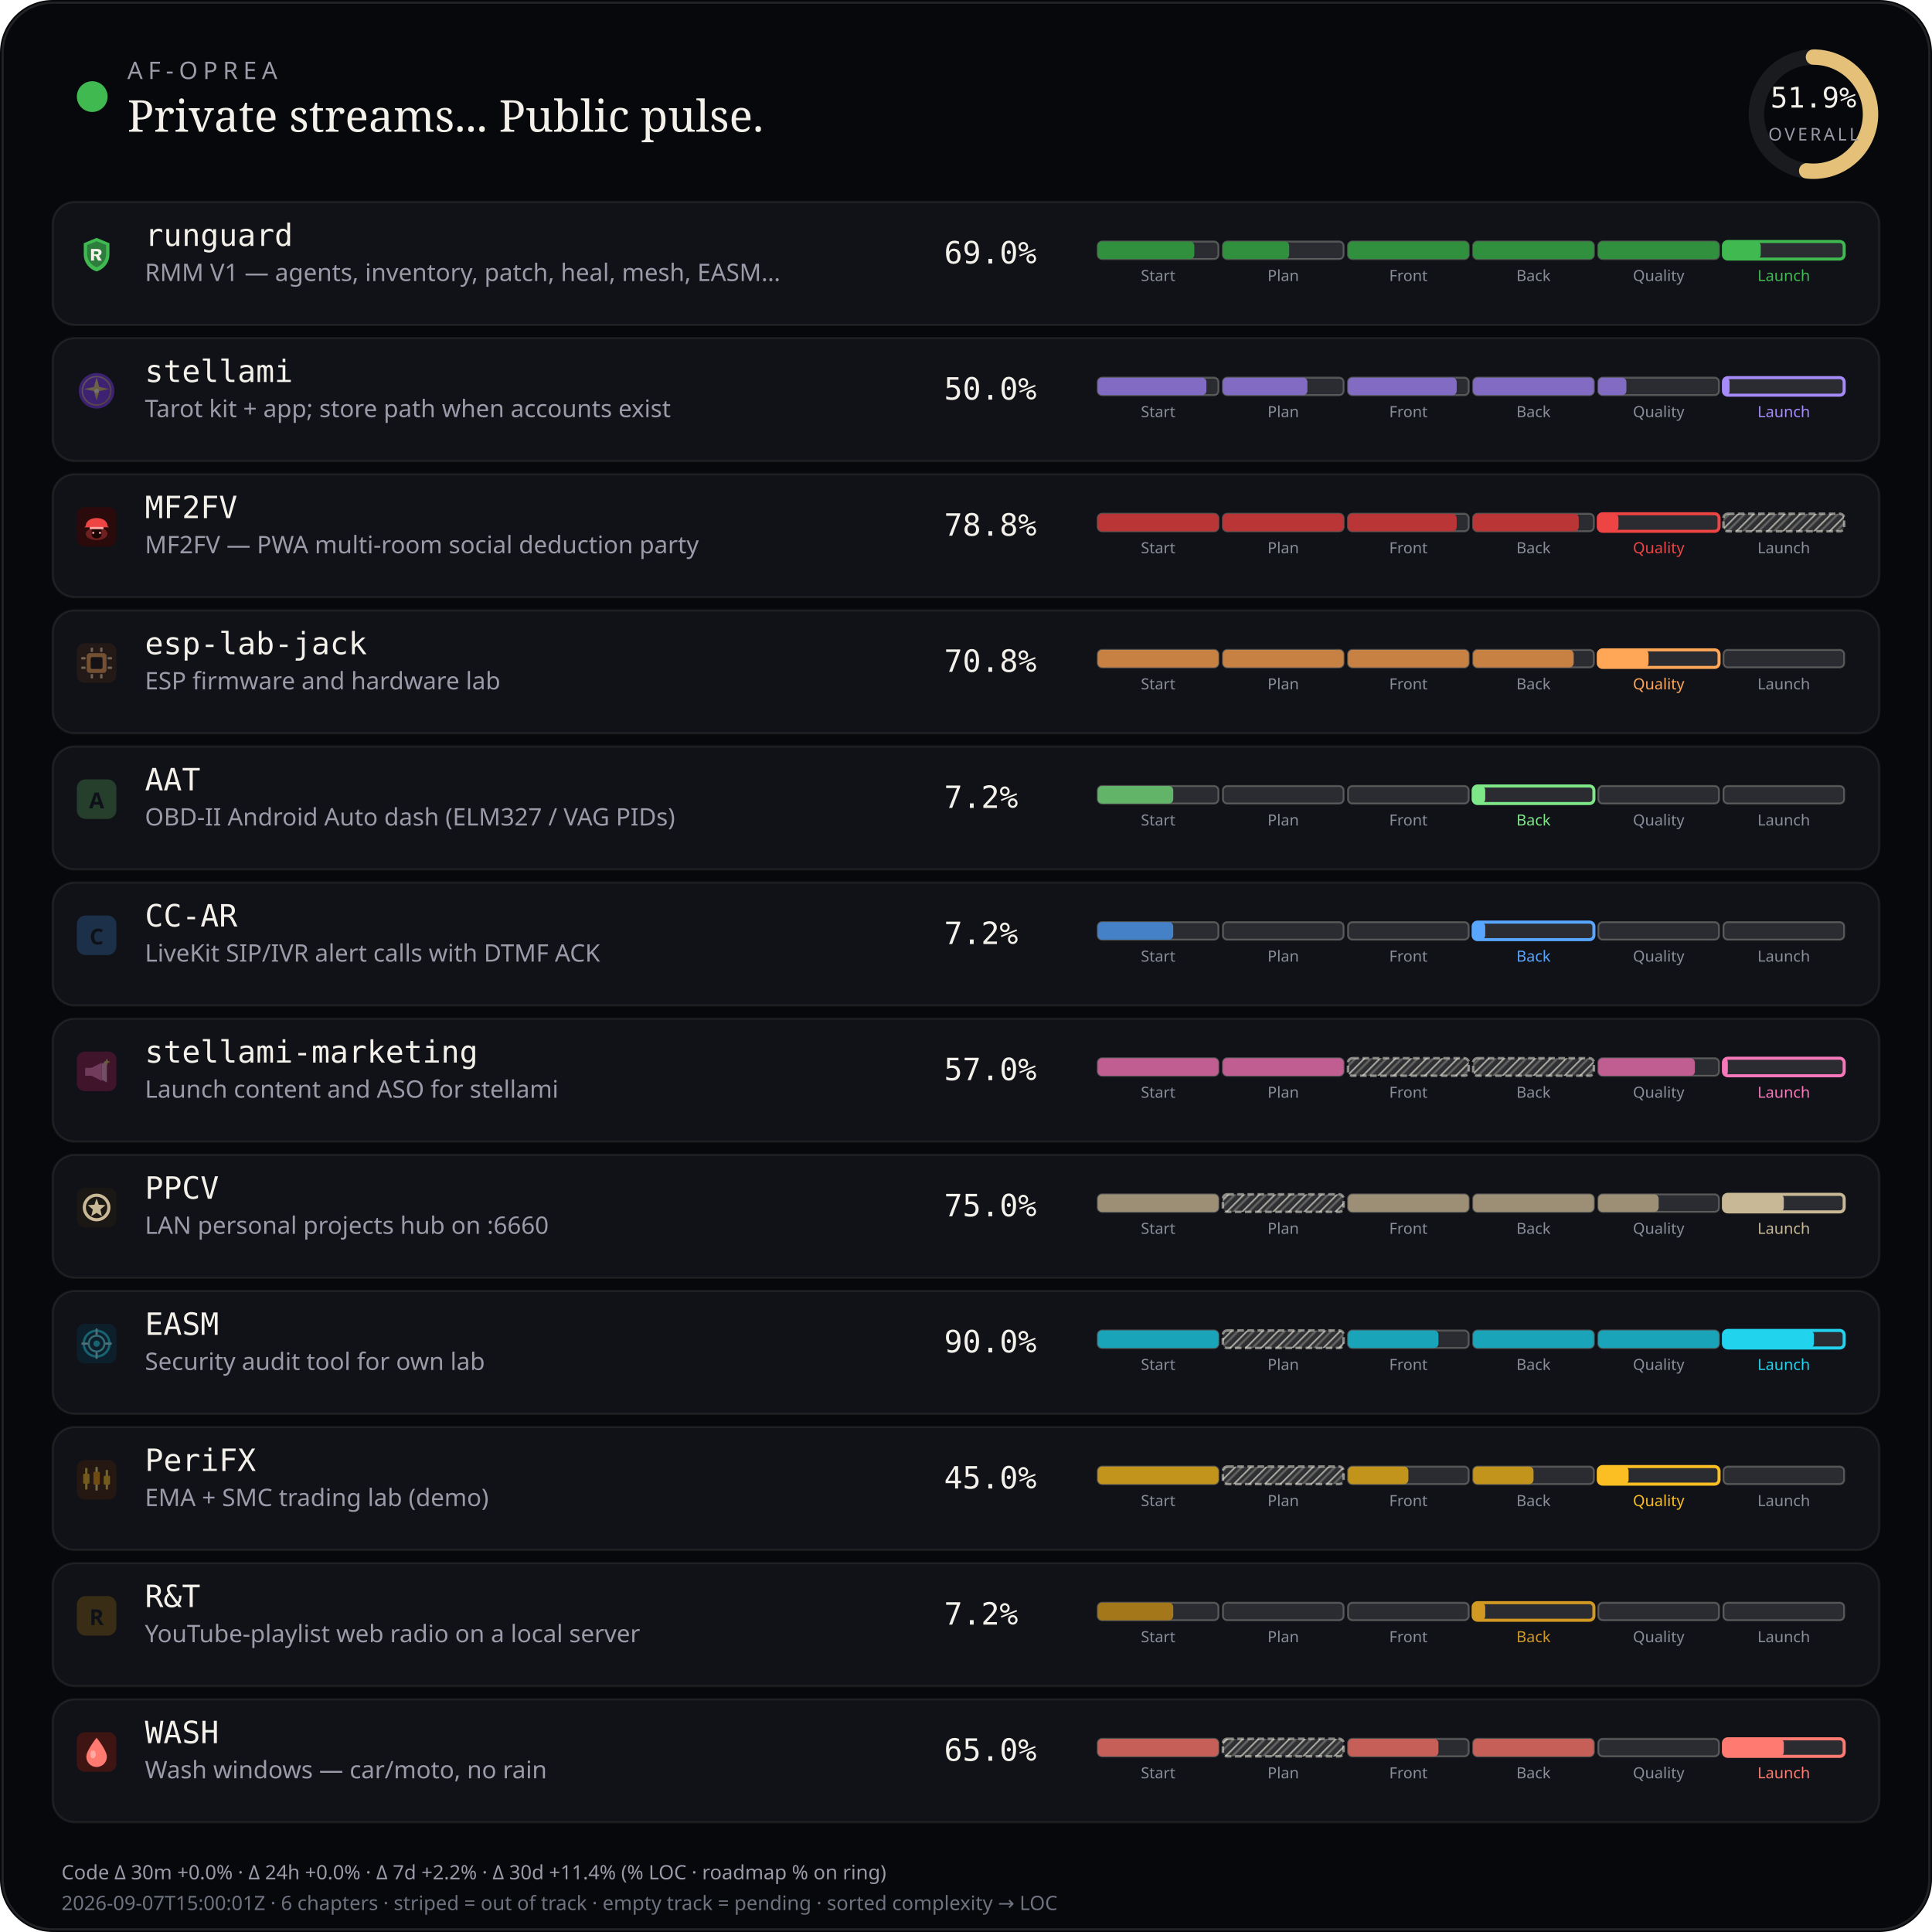
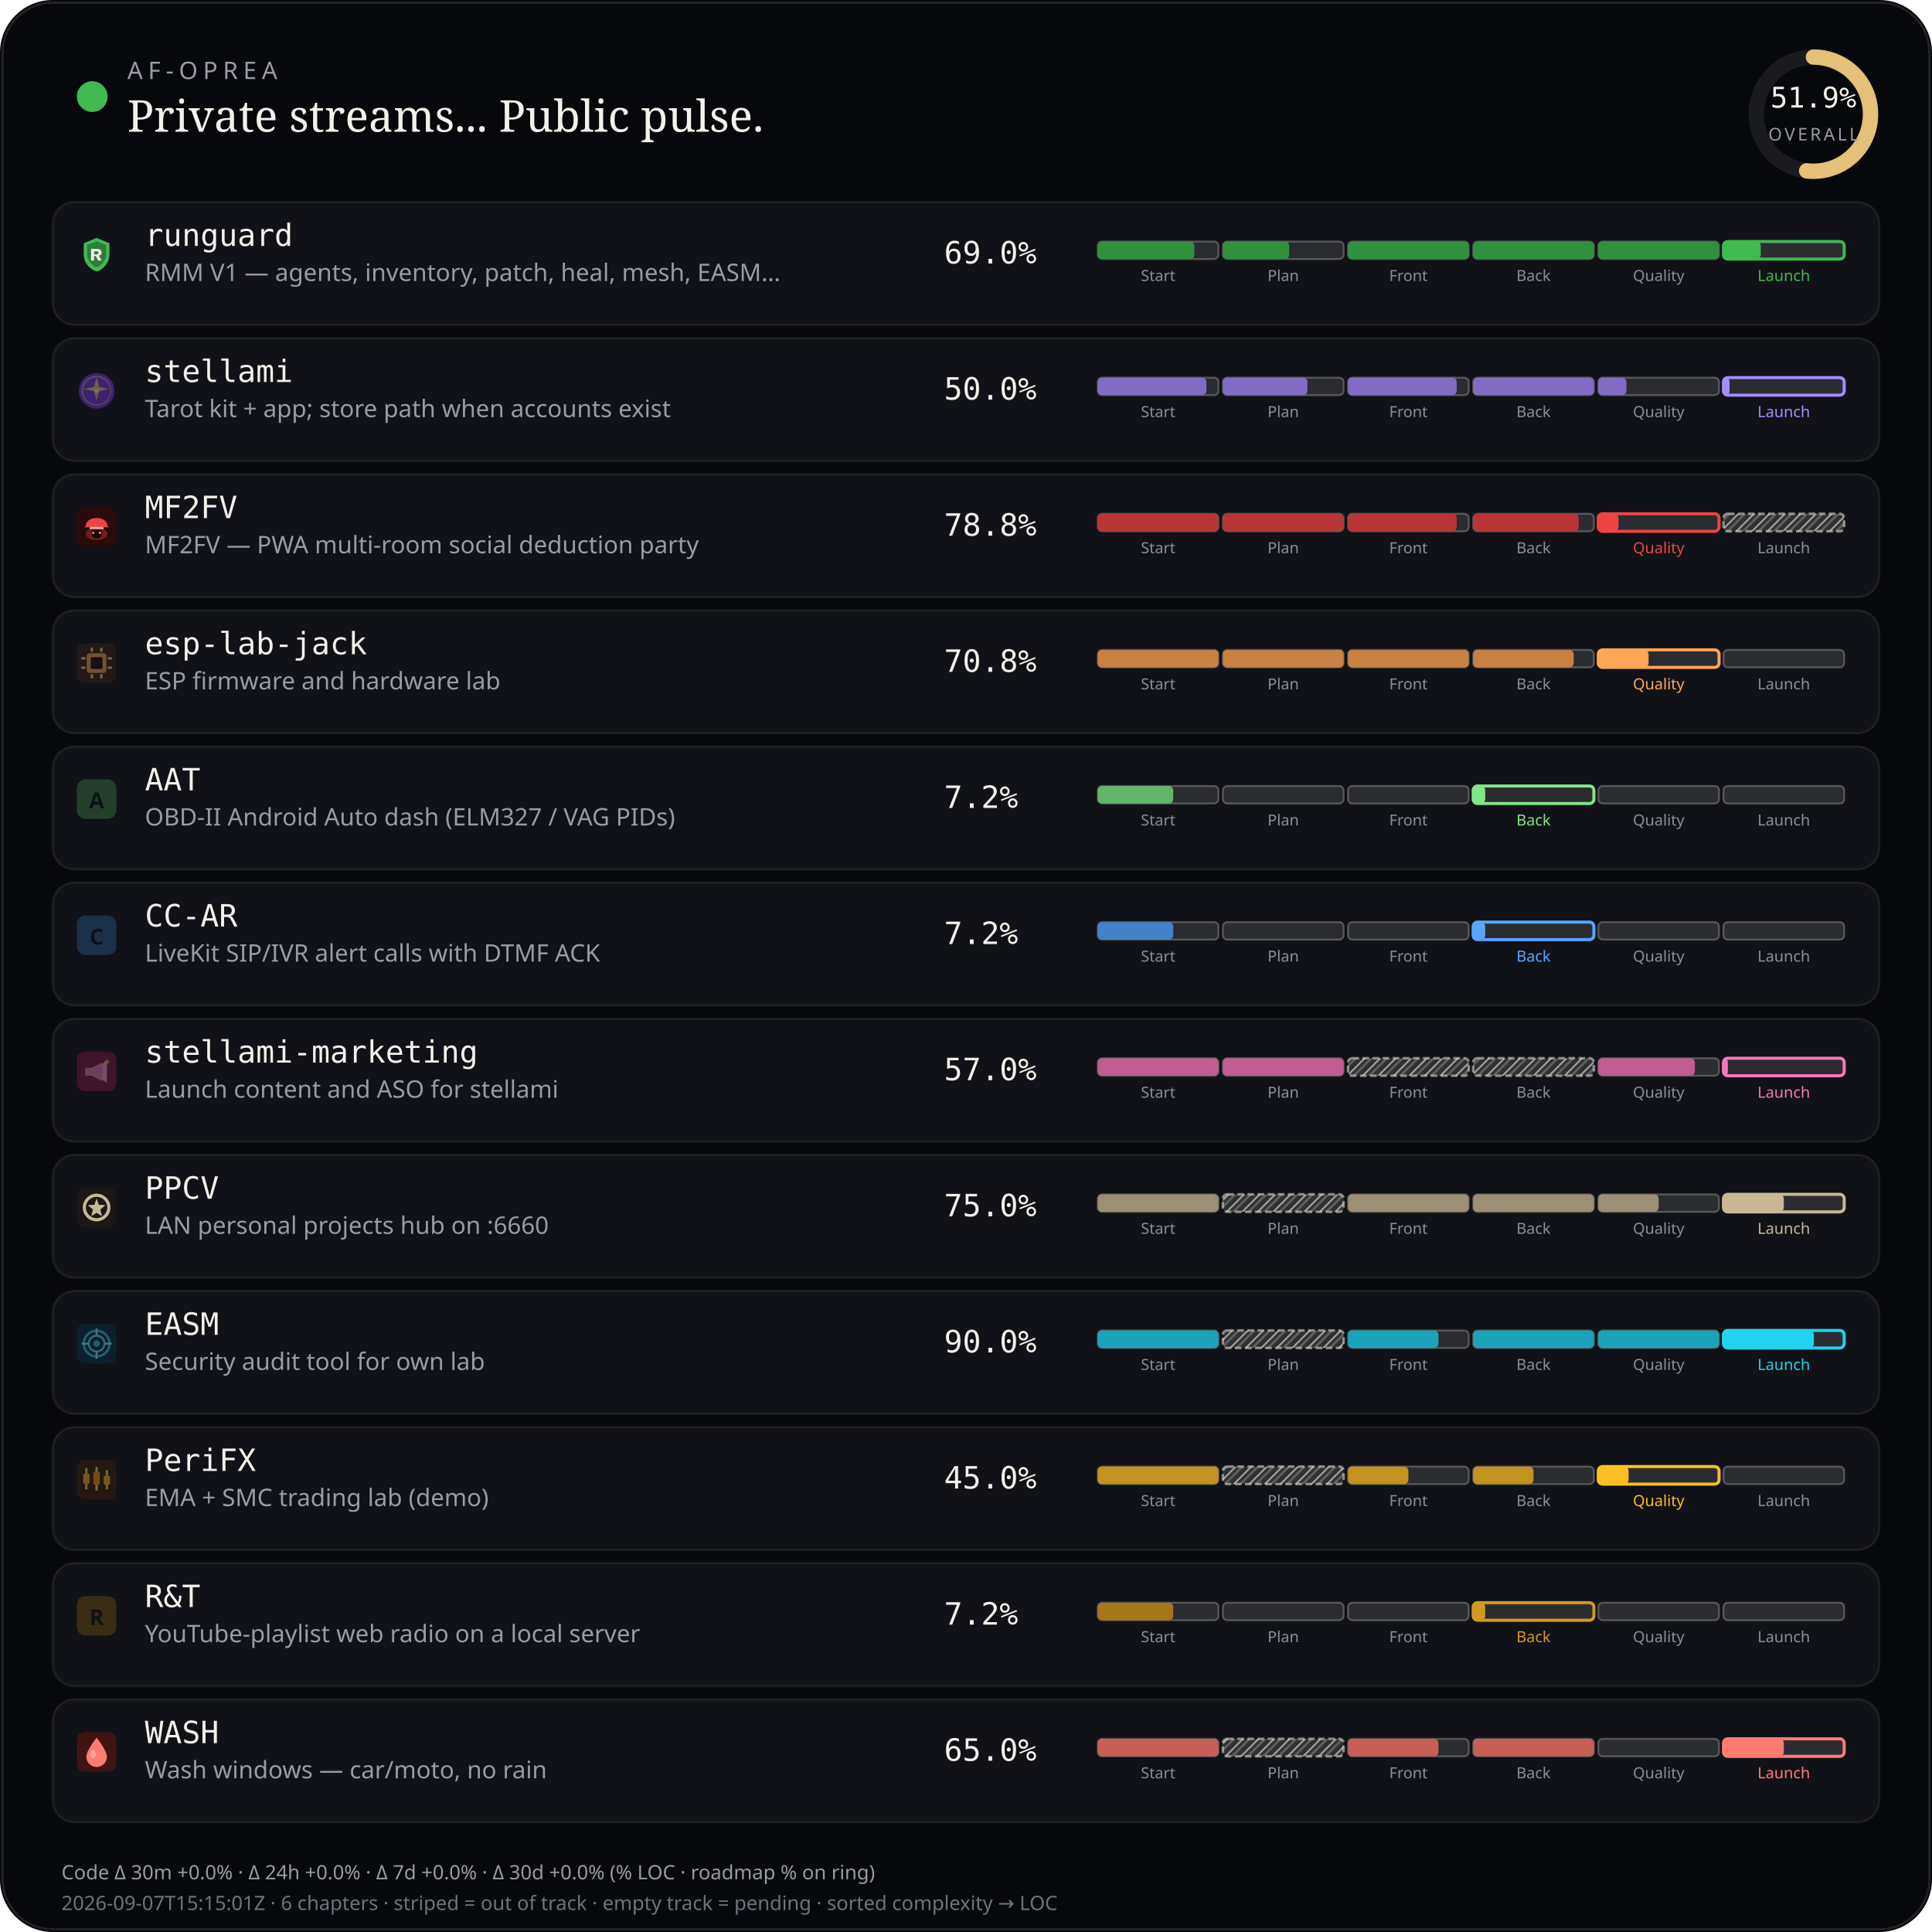
<svg xmlns="http://www.w3.org/2000/svg" viewBox="0 0 880 880" width="880" height="880" role="img" aria-label="AF-Oprea public work pulse">
  <defs>
    <pattern id="chSkip" width="5" height="5" patternUnits="userSpaceOnUse" patternTransform="rotate(45)">
      <line x1="0" y1="0" x2="0" y2="5" stroke="rgba(232,228,214,0.62)" stroke-width="1.6" />
      <line x1="2.5" y1="0" x2="2.5" y2="5" stroke="rgba(232,228,214,0.28)" stroke-width="1" />
    </pattern>
  </defs>
  <rect width="880" height="880" rx="24" fill="#07080b" />
  <rect x="1.2" y="1.2" width="877.6" height="877.6" rx="22.8" fill="none" stroke="rgba(232,228,214,0.12)" />
  <circle cx="42" cy="44" r="7" fill="#3fb950" />
  <text x="58" y="36" fill="#9a9aa8" font-size="11" font-family="ui-sans-serif, system-ui, sans-serif" letter-spacing="2.4">AF-OPREA</text>
  <text x="58" y="60" fill="#f4f1ea" font-size="20" font-family="ui-serif, Georgia, serif">Private streams... Public pulse.</text>
  <g transform="translate(790,16)">
    <circle cx="36" cy="36" r="26" fill="none" stroke="rgba(255,255,255,0.08)" stroke-width="7" />
    <circle cx="36" cy="36" r="26" fill="none" stroke="#e4c078" stroke-width="7" stroke-linecap="round" stroke-dasharray="163.36" stroke-dashoffset="78.58" transform="rotate(-90 36 36)" />
    <text x="36" y="33" text-anchor="middle" fill="#f4f1ea" font-size="13" font-family="ui-monospace, monospace">51.9%</text>
    <text x="36" y="48" text-anchor="middle" fill="#9a9aa8" font-size="8" font-family="ui-sans-serif, system-ui, sans-serif" letter-spacing="1.2">OVERALL</text>
  </g>
  <rect x="24" y="92" width="832" height="56" rx="10" fill="#101218" stroke="rgba(232,228,214,0.08)" />
  <g id="stream_logo_runguard" class="stream_logo" data-stream="runguard" transform="translate(35.0,107.0) scale(0.9)" opacity="1.0">
    <path fill="#3fb950" d="M10 1.5 L16.5 4.2 V9.8 C16.5 14.1 13.6 17.4 10 18.5 C6.4 17.4 3.5 14.1 3.5 9.8 V4.2 Z" />
    <path fill="#0d1117" fill-opacity=".35" d="M10 3.2 L14.8 5.1 V9.7 C14.8 12.9 12.6 15.4 10 16.4 C7.4 15.4 5.2 12.9 5.2 9.7 V5.1 Z" />
    <path fill="#f4f1ea" d="M7.2 7.1h3.1c1.35 0 2.2.7 2.2 1.75 0 .85-.5 1.45-1.35 1.65L12.6 13h-1.85l-1.2-2.35H8.7V13H7.2V7.1zm1.5 1.2v1.55h1.35c.55 0 .9-.28.9-.75s-.35-.8-.9-.8H8.7z" />
  </g>
  <use class="stream_logo" data-stream="runguard" href="#stream_logo_runguard" x="35.0" y="107.0" width="18" height="18" opacity="0" />
  <text x="66" y="112" fill="#f4f1ea" font-size="14" font-family="ui-monospace, SFMono-Regular, monospace">runguard</text>
  <text x="66" y="128" fill="#9a9aa8" font-size="11" font-family="ui-sans-serif, system-ui, sans-serif">RMM V1 — agents, inventory, patch, heal, mesh, EASM…</text>
  <text x="430" y="120" fill="#f4f1ea" font-size="14" font-family="ui-monospace, SFMono-Regular, monospace">69.0%</text>
  <rect x="500.0" y="110.0" width="55.0" height="8.0" rx="2" fill="rgba(255,255,255,0.11)" stroke="rgba(232,228,214,0.28)" stroke-width="0.85" />
  <rect x="500.0" y="110.0" width="44.0" height="8.0" rx="2" fill="#31903e" />
  <text x="527.5" y="128.0" text-anchor="middle" fill="#8a8e9a" font-size="7" font-family="ui-sans-serif, system-ui, sans-serif">Start</text>
  <rect x="557.0" y="110.0" width="55.0" height="8.0" rx="2" fill="rgba(255,255,255,0.11)" stroke="rgba(232,228,214,0.28)" stroke-width="0.85" />
  <rect x="557.0" y="110.0" width="30.2" height="8.0" rx="2" fill="#31903e" />
  <text x="584.5" y="128.0" text-anchor="middle" fill="#8a8e9a" font-size="7" font-family="ui-sans-serif, system-ui, sans-serif">Plan</text>
  <rect x="614.0" y="110.0" width="55.0" height="8.0" rx="2" fill="rgba(255,255,255,0.11)" stroke="rgba(232,228,214,0.28)" stroke-width="0.85" />
  <rect x="614.0" y="110.0" width="55.0" height="8.0" rx="2" fill="#31903e" />
  <text x="641.5" y="128.0" text-anchor="middle" fill="#8a8e9a" font-size="7" font-family="ui-sans-serif, system-ui, sans-serif">Front</text>
  <rect x="671.0" y="110.0" width="55.0" height="8.0" rx="2" fill="rgba(255,255,255,0.11)" stroke="rgba(232,228,214,0.28)" stroke-width="0.85" />
  <rect x="671.0" y="110.0" width="55.0" height="8.0" rx="2" fill="#31903e" />
  <text x="698.5" y="128.0" text-anchor="middle" fill="#8a8e9a" font-size="7" font-family="ui-sans-serif, system-ui, sans-serif">Back</text>
  <rect x="728.0" y="110.0" width="55.0" height="8.0" rx="2" fill="rgba(255,255,255,0.11)" stroke="rgba(232,228,214,0.28)" stroke-width="0.85" />
  <rect x="728.0" y="110.0" width="55.0" height="8.0" rx="2" fill="#31903e" />
  <text x="755.5" y="128.0" text-anchor="middle" fill="#8a8e9a" font-size="7" font-family="ui-sans-serif, system-ui, sans-serif">Quality</text>
  <rect x="785.0" y="110.0" width="55.0" height="8.0" rx="2" fill="rgba(255,255,255,0.11)" stroke="#3fb950" stroke-width="1.4" />
  <rect x="785.0" y="110.0" width="17.0" height="8.0" rx="2" fill="#3fb950" />
  <text x="812.5" y="128.0" text-anchor="middle" fill="#3fb950" font-size="7" font-family="ui-sans-serif, system-ui, sans-serif">Launch</text>
  <rect x="24" y="154" width="832" height="56" rx="10" fill="#101218" stroke="rgba(232,228,214,0.08)" />
  <g id="stream_logo_stellami" class="stream_logo" data-stream="stellami" transform="translate(35.0,169.0) scale(0.9)" opacity="0.42">
    <defs>
      <linearGradient id="stream_logo_stellami-stellami-gold" x1="0%" y1="0%" x2="100%" y2="100%">
        <stop offset="0%" stop-color="#f5e6a8" />
        <stop offset="55%" stop-color="#e8c57a" />
        <stop offset="100%" stop-color="#c9a227" />
      </linearGradient>
    </defs>
    <circle cx="10" cy="10" r="9" fill="#7c3aed" />
    <circle cx="10" cy="10" r="7.2" fill="none" stroke="url(#stream_logo_stellami-stellami-gold)" stroke-width="0.7" opacity=".7" />
    <path fill="url(#stream_logo_stellami-stellami-gold)" d="M10 3.2 L11.35 8.05 L16.4 9.1 L11.35 10.15 L10 15 L8.65 10.15 L3.6 9.1 L8.65 8.05 Z" />
    <circle cx="10" cy="10" r="1.15" fill="#fff8e8" />
  </g>
  <use class="stream_logo" data-stream="stellami" href="#stream_logo_stellami" x="35.0" y="169.0" width="18" height="18" opacity="0" />
  <text x="66" y="174" fill="#f4f1ea" font-size="14" font-family="ui-monospace, SFMono-Regular, monospace">stellami</text>
  <text x="66" y="190" fill="#9a9aa8" font-size="11" font-family="ui-sans-serif, system-ui, sans-serif">Tarot kit + app; store path when accounts exist</text>
  <text x="430" y="182" fill="#f4f1ea" font-size="14" font-family="ui-monospace, SFMono-Regular, monospace">50.0%</text>
  <rect x="500.0" y="172.0" width="55.0" height="8.0" rx="2" fill="rgba(255,255,255,0.11)" stroke="rgba(232,228,214,0.28)" stroke-width="0.85" />
  <rect x="500.0" y="172.0" width="49.5" height="8.0" rx="2" fill="#826cc3" />
  <text x="527.5" y="190.0" text-anchor="middle" fill="#8a8e9a" font-size="7" font-family="ui-sans-serif, system-ui, sans-serif">Start</text>
  <rect x="557.0" y="172.0" width="55.0" height="8.0" rx="2" fill="rgba(255,255,255,0.11)" stroke="rgba(232,228,214,0.28)" stroke-width="0.85" />
  <rect x="557.0" y="172.0" width="38.5" height="8.0" rx="2" fill="#826cc3" />
  <text x="584.5" y="190.0" text-anchor="middle" fill="#8a8e9a" font-size="7" font-family="ui-sans-serif, system-ui, sans-serif">Plan</text>
  <rect x="614.0" y="172.0" width="55.0" height="8.0" rx="2" fill="rgba(255,255,255,0.11)" stroke="rgba(232,228,214,0.28)" stroke-width="0.85" />
  <rect x="614.0" y="172.0" width="49.5" height="8.0" rx="2" fill="#826cc3" />
  <text x="641.5" y="190.0" text-anchor="middle" fill="#8a8e9a" font-size="7" font-family="ui-sans-serif, system-ui, sans-serif">Front</text>
  <rect x="671.0" y="172.0" width="55.0" height="8.0" rx="2" fill="rgba(255,255,255,0.11)" stroke="rgba(232,228,214,0.28)" stroke-width="0.85" />
  <rect x="671.0" y="172.0" width="55.0" height="8.0" rx="2" fill="#826cc3" />
  <text x="698.5" y="190.0" text-anchor="middle" fill="#8a8e9a" font-size="7" font-family="ui-sans-serif, system-ui, sans-serif">Back</text>
  <rect x="728.0" y="172.0" width="55.0" height="8.0" rx="2" fill="rgba(255,255,255,0.11)" stroke="rgba(232,228,214,0.28)" stroke-width="0.85" />
  <rect x="728.0" y="172.0" width="12.8" height="8.0" rx="2" fill="#826cc3" />
  <text x="755.5" y="190.0" text-anchor="middle" fill="#8a8e9a" font-size="7" font-family="ui-sans-serif, system-ui, sans-serif">Quality</text>
  <rect x="785.0" y="172.0" width="55.0" height="8.0" rx="2" fill="rgba(255,255,255,0.11)" stroke="#a78bfa" stroke-width="1.4" />
  <rect x="785.0" y="172.0" width="2.8" height="8.0" rx="2" fill="#a78bfa" />
  <text x="812.5" y="190.0" text-anchor="middle" fill="#a78bfa" font-size="7" font-family="ui-sans-serif, system-ui, sans-serif">Launch</text>
  <rect x="24" y="216" width="832" height="56" rx="10" fill="#101218" stroke="rgba(232,228,214,0.08)" />
  <g id="stream_logo_mf2fv" class="stream_logo" data-stream="mf2fv" transform="translate(35.0,231.0) scale(0.9)" opacity="1.0">
    <rect width="20" height="20" rx="4" fill="#2a0a0a" />
    <ellipse cx="10" cy="13.5" rx="5.5" ry="3.2" fill="#ef4444" opacity=".35" />
    <path fill="#ef4444" d="M4.5 9.5 C4.5 7.2 6.8 5.5 10 5.5 S15.5 7.2 15.5 9.5 L16.2 10.2 H3.8 Z" />
    <rect x="6.5" y="10" width="7" height="1.2" rx="0.4" fill="#fca5a5" />
    <path fill="#1a0505" d="M7.5 11.2 h5 v2.8 c0 1-1.1 1.8-2.5 1.8 s-2.5-.8-2.5-1.8 v-2.8z" />
    <circle cx="8.3" cy="13" r="0.55" fill="#fca5a5" />
    <circle cx="11.7" cy="13" r="0.55" fill="#fca5a5" />
  </g>
  <use class="stream_logo" data-stream="mf2fv" href="#stream_logo_mf2fv" x="35.0" y="231.0" width="18" height="18" opacity="0" />
  <text x="66" y="236" fill="#f4f1ea" font-size="14" font-family="ui-monospace, SFMono-Regular, monospace">MF2FV</text>
  <text x="66" y="252" fill="#9a9aa8" font-size="11" font-family="ui-sans-serif, system-ui, sans-serif">MF2FV — PWA multi-room social deduction party</text>
  <text x="430" y="244" fill="#f4f1ea" font-size="14" font-family="ui-monospace, SFMono-Regular, monospace">78.8%</text>
  <rect x="500.0" y="234.0" width="55.0" height="8.0" rx="2" fill="rgba(255,255,255,0.11)" stroke="rgba(232,228,214,0.28)" stroke-width="0.85" />
  <rect x="500.0" y="234.0" width="55.0" height="8.0" rx="2" fill="#ba3535" />
  <text x="527.5" y="252.0" text-anchor="middle" fill="#8a8e9a" font-size="7" font-family="ui-sans-serif, system-ui, sans-serif">Start</text>
  <rect x="557.0" y="234.0" width="55.0" height="8.0" rx="2" fill="rgba(255,255,255,0.11)" stroke="rgba(232,228,214,0.28)" stroke-width="0.85" />
  <rect x="557.0" y="234.0" width="55.0" height="8.0" rx="2" fill="#ba3535" />
  <text x="584.5" y="252.0" text-anchor="middle" fill="#8a8e9a" font-size="7" font-family="ui-sans-serif, system-ui, sans-serif">Plan</text>
  <rect x="614.0" y="234.0" width="55.0" height="8.0" rx="2" fill="rgba(255,255,255,0.11)" stroke="rgba(232,228,214,0.28)" stroke-width="0.85" />
  <rect x="614.0" y="234.0" width="49.5" height="8.0" rx="2" fill="#ba3535" />
  <text x="641.5" y="252.0" text-anchor="middle" fill="#8a8e9a" font-size="7" font-family="ui-sans-serif, system-ui, sans-serif">Front</text>
  <rect x="671.0" y="234.0" width="55.0" height="8.0" rx="2" fill="rgba(255,255,255,0.11)" stroke="rgba(232,228,214,0.28)" stroke-width="0.85" />
  <rect x="671.0" y="234.0" width="48.1" height="8.0" rx="2" fill="#ba3535" />
  <text x="698.5" y="252.0" text-anchor="middle" fill="#8a8e9a" font-size="7" font-family="ui-sans-serif, system-ui, sans-serif">Back</text>
  <rect x="728.0" y="234.0" width="55.0" height="8.0" rx="2" fill="rgba(255,255,255,0.11)" stroke="#ef4444" stroke-width="1.4" />
  <rect x="728.0" y="234.0" width="9.2" height="8.0" rx="2" fill="#ef4444" />
  <text x="755.5" y="252.0" text-anchor="middle" fill="#ef4444" font-size="7" font-family="ui-sans-serif, system-ui, sans-serif">Quality</text>
  <rect x="785.0" y="234.0" width="55.0" height="8.0" rx="2" fill="rgba(232,228,214,0.14)" />
  <rect x="785.0" y="234.0" width="55.0" height="8.0" rx="2" fill="url(#chSkip)" />
  <rect x="785.0" y="234.0" width="55.0" height="8.0" rx="2" fill="none" stroke="rgba(232,228,214,0.55)" stroke-width="1.15" stroke-dasharray="3 1.6" />
  <text x="812.5" y="252.0" text-anchor="middle" fill="#8a8e9a" font-size="7" font-family="ui-sans-serif, system-ui, sans-serif">Launch</text>
  <rect x="24" y="278" width="832" height="56" rx="10" fill="#101218" stroke="rgba(232,228,214,0.08)" />
  <g id="stream_logo_esp-lab-jack" class="stream_logo" data-stream="esp-lab-jack" transform="translate(35.0,293.0) scale(0.9)" opacity="0.42">
    <rect width="20" height="20" rx="4" fill="#3d2314" />
    <rect x="5" y="5" width="10" height="10" rx="1.5" fill="#ffa657" />
    <rect x="7" y="7" width="6" height="6" rx="0.8" fill="#1c1210" />
    <rect x="2.2" y="7" width="2.2" height="1.2" rx="0.3" fill="#ffd4a8" />
    <rect x="2.2" y="11.8" width="2.2" height="1.2" rx="0.3" fill="#ffd4a8" />
    <rect x="15.6" y="7" width="2.2" height="1.2" rx="0.3" fill="#ffd4a8" />
    <rect x="15.6" y="11.8" width="2.2" height="1.2" rx="0.3" fill="#ffd4a8" />
    <rect x="7" y="2.2" width="1.2" height="2.2" rx="0.3" fill="#ffd4a8" />
    <rect x="11.8" y="2.2" width="1.2" height="2.2" rx="0.3" fill="#ffd4a8" />
    <rect x="7" y="15.6" width="1.2" height="2.2" rx="0.3" fill="#ffd4a8" />
    <rect x="11.8" y="15.6" width="1.2" height="2.2" rx="0.3" fill="#ffd4a8" />
  </g>
  <use class="stream_logo" data-stream="esp-lab-jack" href="#stream_logo_esp-lab-jack" x="35.0" y="293.0" width="18" height="18" opacity="0" />
  <text x="66" y="298" fill="#f4f1ea" font-size="14" font-family="ui-monospace, SFMono-Regular, monospace">esp-lab-jack</text>
  <text x="66" y="314" fill="#9a9aa8" font-size="11" font-family="ui-sans-serif, system-ui, sans-serif">ESP firmware and hardware lab</text>
  <text x="430" y="306" fill="#f4f1ea" font-size="14" font-family="ui-monospace, SFMono-Regular, monospace">70.8%</text>
  <rect x="500.0" y="296.0" width="55.0" height="8.0" rx="2" fill="rgba(255,255,255,0.11)" stroke="rgba(232,228,214,0.28)" stroke-width="0.85" />
  <rect x="500.0" y="296.0" width="55.0" height="8.0" rx="2" fill="#c68143" />
  <text x="527.5" y="314.0" text-anchor="middle" fill="#8a8e9a" font-size="7" font-family="ui-sans-serif, system-ui, sans-serif">Start</text>
  <rect x="557.0" y="296.0" width="55.0" height="8.0" rx="2" fill="rgba(255,255,255,0.11)" stroke="rgba(232,228,214,0.28)" stroke-width="0.85" />
  <rect x="557.0" y="296.0" width="55.0" height="8.0" rx="2" fill="#c68143" />
  <text x="584.5" y="314.0" text-anchor="middle" fill="#8a8e9a" font-size="7" font-family="ui-sans-serif, system-ui, sans-serif">Plan</text>
  <rect x="614.0" y="296.0" width="55.0" height="8.0" rx="2" fill="rgba(255,255,255,0.11)" stroke="rgba(232,228,214,0.28)" stroke-width="0.85" />
  <rect x="614.0" y="296.0" width="55.0" height="8.0" rx="2" fill="#c68143" />
  <text x="641.5" y="314.0" text-anchor="middle" fill="#8a8e9a" font-size="7" font-family="ui-sans-serif, system-ui, sans-serif">Front</text>
  <rect x="671.0" y="296.0" width="55.0" height="8.0" rx="2" fill="rgba(255,255,255,0.11)" stroke="rgba(232,228,214,0.28)" stroke-width="0.85" />
  <rect x="671.0" y="296.0" width="45.8" height="8.0" rx="2" fill="#c68143" />
  <text x="698.5" y="314.0" text-anchor="middle" fill="#8a8e9a" font-size="7" font-family="ui-sans-serif, system-ui, sans-serif">Back</text>
  <rect x="728.0" y="296.0" width="55.0" height="8.0" rx="2" fill="rgba(255,255,255,0.11)" stroke="#ffa657" stroke-width="1.4" />
  <rect x="728.0" y="296.0" width="22.9" height="8.0" rx="2" fill="#ffa657" />
  <text x="755.5" y="314.0" text-anchor="middle" fill="#ffa657" font-size="7" font-family="ui-sans-serif, system-ui, sans-serif">Quality</text>
  <rect x="785.0" y="296.0" width="55.0" height="8.0" rx="2" fill="rgba(255,255,255,0.11)" stroke="rgba(232,228,214,0.28)" stroke-width="0.85" />
  <text x="812.5" y="314.0" text-anchor="middle" fill="#8a8e9a" font-size="7" font-family="ui-sans-serif, system-ui, sans-serif">Launch</text>
  <rect x="24" y="340" width="832" height="56" rx="10" fill="#101218" stroke="rgba(232,228,214,0.08)" />
  <g id="stream_logo_aat" class="stream_logo" data-stream="aat" opacity="0.42">
    <rect x="35.0" y="355.0" width="18" height="18" rx="4" fill="#457f4a" />
    <text x="44.0" y="368.2" text-anchor="middle" fill="#0d1117" font-size="10" font-family="ui-sans-serif, system-ui, sans-serif" font-weight="700">A</text>
  </g>
  <text x="66" y="360" fill="#f4f1ea" font-size="14" font-family="ui-monospace, SFMono-Regular, monospace">AAT</text>
  <text x="66" y="376" fill="#9a9aa8" font-size="11" font-family="ui-sans-serif, system-ui, sans-serif">OBD-II Android Auto dash (ELM327 / VAG PIDs)</text>
  <text x="430" y="368" fill="#f4f1ea" font-size="14" font-family="ui-monospace, SFMono-Regular, monospace">7.2%</text>
  <rect x="500.0" y="358.0" width="55.0" height="8.0" rx="2" fill="rgba(255,255,255,0.11)" stroke="rgba(232,228,214,0.28)" stroke-width="0.85" />
  <rect x="500.0" y="358.0" width="34.4" height="8.0" rx="2" fill="#62b469" />
  <text x="527.5" y="376.0" text-anchor="middle" fill="#8a8e9a" font-size="7" font-family="ui-sans-serif, system-ui, sans-serif">Start</text>
  <rect x="557.0" y="358.0" width="55.0" height="8.0" rx="2" fill="rgba(255,255,255,0.11)" stroke="rgba(232,228,214,0.28)" stroke-width="0.85" />
  <text x="584.5" y="376.0" text-anchor="middle" fill="#8a8e9a" font-size="7" font-family="ui-sans-serif, system-ui, sans-serif">Plan</text>
  <rect x="614.0" y="358.0" width="55.0" height="8.0" rx="2" fill="rgba(255,255,255,0.11)" stroke="rgba(232,228,214,0.28)" stroke-width="0.85" />
  <text x="641.5" y="376.0" text-anchor="middle" fill="#8a8e9a" font-size="7" font-family="ui-sans-serif, system-ui, sans-serif">Front</text>
  <rect x="671.0" y="358.0" width="55.0" height="8.0" rx="2" fill="rgba(255,255,255,0.11)" stroke="#7ee787" stroke-width="1.4" />
  <rect x="671.0" y="358.0" width="5.5" height="8.0" rx="2" fill="#7ee787" />
  <text x="698.5" y="376.0" text-anchor="middle" fill="#7ee787" font-size="7" font-family="ui-sans-serif, system-ui, sans-serif">Back</text>
  <rect x="728.0" y="358.0" width="55.0" height="8.0" rx="2" fill="rgba(255,255,255,0.11)" stroke="rgba(232,228,214,0.28)" stroke-width="0.85" />
  <text x="755.5" y="376.0" text-anchor="middle" fill="#8a8e9a" font-size="7" font-family="ui-sans-serif, system-ui, sans-serif">Quality</text>
  <rect x="785.0" y="358.0" width="55.0" height="8.0" rx="2" fill="rgba(255,255,255,0.11)" stroke="rgba(232,228,214,0.28)" stroke-width="0.85" />
  <text x="812.5" y="376.0" text-anchor="middle" fill="#8a8e9a" font-size="7" font-family="ui-sans-serif, system-ui, sans-serif">Launch</text>
  <rect x="24" y="402" width="832" height="56" rx="10" fill="#101218" stroke="rgba(232,228,214,0.08)" />
  <g id="stream_logo_cc-ar" class="stream_logo" data-stream="cc-ar" opacity="0.42">
    <rect x="35.0" y="417.0" width="18" height="18" rx="4" fill="#305b8c" />
    <text x="44.0" y="430.2" text-anchor="middle" fill="#0d1117" font-size="10" font-family="ui-sans-serif, system-ui, sans-serif" font-weight="700">C</text>
  </g>
  <text x="66" y="422" fill="#f4f1ea" font-size="14" font-family="ui-monospace, SFMono-Regular, monospace">CC-AR</text>
  <text x="66" y="438" fill="#9a9aa8" font-size="11" font-family="ui-sans-serif, system-ui, sans-serif">LiveKit SIP/IVR alert calls with DTMF ACK</text>
  <text x="430" y="430" fill="#f4f1ea" font-size="14" font-family="ui-monospace, SFMono-Regular, monospace">7.2%</text>
  <rect x="500.0" y="420.0" width="55.0" height="8.0" rx="2" fill="rgba(255,255,255,0.11)" stroke="rgba(232,228,214,0.28)" stroke-width="0.85" />
  <rect x="500.0" y="420.0" width="34.4" height="8.0" rx="2" fill="#4481c6" />
  <text x="527.5" y="438.0" text-anchor="middle" fill="#8a8e9a" font-size="7" font-family="ui-sans-serif, system-ui, sans-serif">Start</text>
  <rect x="557.0" y="420.0" width="55.0" height="8.0" rx="2" fill="rgba(255,255,255,0.11)" stroke="rgba(232,228,214,0.28)" stroke-width="0.85" />
  <text x="584.5" y="438.0" text-anchor="middle" fill="#8a8e9a" font-size="7" font-family="ui-sans-serif, system-ui, sans-serif">Plan</text>
  <rect x="614.0" y="420.0" width="55.0" height="8.0" rx="2" fill="rgba(255,255,255,0.11)" stroke="rgba(232,228,214,0.28)" stroke-width="0.85" />
  <text x="641.5" y="438.0" text-anchor="middle" fill="#8a8e9a" font-size="7" font-family="ui-sans-serif, system-ui, sans-serif">Front</text>
  <rect x="671.0" y="420.0" width="55.0" height="8.0" rx="2" fill="rgba(255,255,255,0.11)" stroke="#58a6ff" stroke-width="1.4" />
  <rect x="671.0" y="420.0" width="5.5" height="8.0" rx="2" fill="#58a6ff" />
  <text x="698.5" y="438.0" text-anchor="middle" fill="#58a6ff" font-size="7" font-family="ui-sans-serif, system-ui, sans-serif">Back</text>
  <rect x="728.0" y="420.0" width="55.0" height="8.0" rx="2" fill="rgba(255,255,255,0.11)" stroke="rgba(232,228,214,0.28)" stroke-width="0.85" />
  <text x="755.5" y="438.0" text-anchor="middle" fill="#8a8e9a" font-size="7" font-family="ui-sans-serif, system-ui, sans-serif">Quality</text>
  <rect x="785.0" y="420.0" width="55.0" height="8.0" rx="2" fill="rgba(255,255,255,0.11)" stroke="rgba(232,228,214,0.28)" stroke-width="0.85" />
  <text x="812.5" y="438.0" text-anchor="middle" fill="#8a8e9a" font-size="7" font-family="ui-sans-serif, system-ui, sans-serif">Launch</text>
  <rect x="24" y="464" width="832" height="56" rx="10" fill="#101218" stroke="rgba(232,228,214,0.08)" />
  <g id="stream_logo_stellami-marketing" class="stream_logo" data-stream="stellami-marketing" transform="translate(35.0,479.0) scale(0.9)" opacity="0.42">
    <defs>
      <linearGradient id="stream_logo_stellami-marketing-smkt-gold" x1="0%" y1="0%" x2="100%" y2="100%">
        <stop offset="0%" stop-color="#f5e6a8" />
        <stop offset="100%" stop-color="#c9a227" />
      </linearGradient>
    </defs>
    <rect width="20" height="20" rx="4" fill="#831843" />
    <path fill="#f778ba" d="M4.2 8.2h3.2l5.2-2.6v9.2l-5.2-2.6H4.2z" />
    <path fill="#fda4d0" d="M12.6 6.2l2.6-1.4v10.8l-2.6-1.4z" />
    <path fill="url(#stream_logo_stellami-marketing-smkt-gold)" d="M15.2 3.4 L15.7 4.7 L17 5.2 L15.7 5.7 L15.2 7 L14.7 5.7 L13.4 5.2 L14.7 4.7 Z" />
  </g>
  <use class="stream_logo" data-stream="stellami-marketing" href="#stream_logo_stellami-marketing" x="35.0" y="479.0" width="18" height="18" opacity="0" />
  <text x="66" y="484" fill="#f4f1ea" font-size="14" font-family="ui-monospace, SFMono-Regular, monospace">stellami-marketing</text>
  <text x="66" y="500" fill="#9a9aa8" font-size="11" font-family="ui-sans-serif, system-ui, sans-serif">Launch content and ASO for stellami</text>
  <text x="430" y="492" fill="#f4f1ea" font-size="14" font-family="ui-monospace, SFMono-Regular, monospace">57.0%</text>
  <rect x="500.0" y="482.0" width="55.0" height="8.0" rx="2" fill="rgba(255,255,255,0.11)" stroke="rgba(232,228,214,0.28)" stroke-width="0.85" />
  <rect x="500.0" y="482.0" width="55.0" height="8.0" rx="2" fill="#c05d91" />
  <text x="527.5" y="500.0" text-anchor="middle" fill="#8a8e9a" font-size="7" font-family="ui-sans-serif, system-ui, sans-serif">Start</text>
  <rect x="557.0" y="482.0" width="55.0" height="8.0" rx="2" fill="rgba(255,255,255,0.11)" stroke="rgba(232,228,214,0.28)" stroke-width="0.85" />
  <rect x="557.0" y="482.0" width="55.0" height="8.0" rx="2" fill="#c05d91" />
  <text x="584.5" y="500.0" text-anchor="middle" fill="#8a8e9a" font-size="7" font-family="ui-sans-serif, system-ui, sans-serif">Plan</text>
  <rect x="614.0" y="482.0" width="55.0" height="8.0" rx="2" fill="rgba(232,228,214,0.14)" />
  <rect x="614.0" y="482.0" width="55.0" height="8.0" rx="2" fill="url(#chSkip)" />
  <rect x="614.0" y="482.0" width="55.0" height="8.0" rx="2" fill="none" stroke="rgba(232,228,214,0.55)" stroke-width="1.15" stroke-dasharray="3 1.6" />
  <text x="641.5" y="500.0" text-anchor="middle" fill="#8a8e9a" font-size="7" font-family="ui-sans-serif, system-ui, sans-serif">Front</text>
  <rect x="671.0" y="482.0" width="55.0" height="8.0" rx="2" fill="rgba(232,228,214,0.14)" />
  <rect x="671.0" y="482.0" width="55.0" height="8.0" rx="2" fill="url(#chSkip)" />
  <rect x="671.0" y="482.0" width="55.0" height="8.0" rx="2" fill="none" stroke="rgba(232,228,214,0.55)" stroke-width="1.15" stroke-dasharray="3 1.6" />
  <text x="698.5" y="500.0" text-anchor="middle" fill="#8a8e9a" font-size="7" font-family="ui-sans-serif, system-ui, sans-serif">Back</text>
  <rect x="728.0" y="482.0" width="55.0" height="8.0" rx="2" fill="rgba(255,255,255,0.11)" stroke="rgba(232,228,214,0.28)" stroke-width="0.85" />
  <rect x="728.0" y="482.0" width="44.0" height="8.0" rx="2" fill="#c05d91" />
  <text x="755.5" y="500.0" text-anchor="middle" fill="#8a8e9a" font-size="7" font-family="ui-sans-serif, system-ui, sans-serif">Quality</text>
  <rect x="785.0" y="482.0" width="55.0" height="8.0" rx="2" fill="rgba(255,255,255,0.11)" stroke="#f778ba" stroke-width="1.4" />
  <rect x="785.0" y="482.0" width="2.0" height="8.0" rx="2" fill="#f778ba" />
  <text x="812.5" y="500.0" text-anchor="middle" fill="#f778ba" font-size="7" font-family="ui-sans-serif, system-ui, sans-serif">Launch</text>
  <rect x="24" y="526" width="832" height="56" rx="10" fill="#101218" stroke="rgba(232,228,214,0.08)" />
  <g id="stream_logo_ppcv" class="stream_logo" data-stream="ppcv" transform="translate(35.0,541.0) scale(0.9)" opacity="1.0">
    <rect width="20" height="20" rx="4" fill="#1a1714" />
    <circle cx="10" cy="10" r="6.2" fill="none" stroke="#c9b896" stroke-width="1.6" />
    <path fill="#c9b896" d="M10 5.4 L11.1 8.6 L14.5 8.8 L11.9 11 L12.7 14.4 L10 12.7 L7.3 14.4 L8.1 11 L5.5 8.8 L8.9 8.6 Z" />
  </g>
  <use class="stream_logo" data-stream="ppcv" href="#stream_logo_ppcv" x="35.0" y="541.0" width="18" height="18" opacity="0" />
  <text x="66" y="546" fill="#f4f1ea" font-size="14" font-family="ui-monospace, SFMono-Regular, monospace">PPCV</text>
  <text x="66" y="562" fill="#9a9aa8" font-size="11" font-family="ui-sans-serif, system-ui, sans-serif">LAN personal projects hub on :6660</text>
  <text x="430" y="554" fill="#f4f1ea" font-size="14" font-family="ui-monospace, SFMono-Regular, monospace">75.0%</text>
  <rect x="500.0" y="544.0" width="55.0" height="8.0" rx="2" fill="rgba(255,255,255,0.11)" stroke="rgba(232,228,214,0.28)" stroke-width="0.85" />
  <rect x="500.0" y="544.0" width="55.0" height="8.0" rx="2" fill="#9c8f75" />
  <text x="527.5" y="562.0" text-anchor="middle" fill="#8a8e9a" font-size="7" font-family="ui-sans-serif, system-ui, sans-serif">Start</text>
  <rect x="557.0" y="544.0" width="55.0" height="8.0" rx="2" fill="rgba(232,228,214,0.14)" />
  <rect x="557.0" y="544.0" width="55.0" height="8.0" rx="2" fill="url(#chSkip)" />
  <rect x="557.0" y="544.0" width="55.0" height="8.0" rx="2" fill="none" stroke="rgba(232,228,214,0.55)" stroke-width="1.15" stroke-dasharray="3 1.6" />
  <text x="584.5" y="562.0" text-anchor="middle" fill="#8a8e9a" font-size="7" font-family="ui-sans-serif, system-ui, sans-serif">Plan</text>
  <rect x="614.0" y="544.0" width="55.0" height="8.0" rx="2" fill="rgba(255,255,255,0.11)" stroke="rgba(232,228,214,0.28)" stroke-width="0.85" />
  <rect x="614.0" y="544.0" width="55.0" height="8.0" rx="2" fill="#9c8f75" />
  <text x="641.5" y="562.0" text-anchor="middle" fill="#8a8e9a" font-size="7" font-family="ui-sans-serif, system-ui, sans-serif">Front</text>
  <rect x="671.0" y="544.0" width="55.0" height="8.0" rx="2" fill="rgba(255,255,255,0.11)" stroke="rgba(232,228,214,0.28)" stroke-width="0.85" />
  <rect x="671.0" y="544.0" width="55.0" height="8.0" rx="2" fill="#9c8f75" />
  <text x="698.5" y="562.0" text-anchor="middle" fill="#8a8e9a" font-size="7" font-family="ui-sans-serif, system-ui, sans-serif">Back</text>
  <rect x="728.0" y="544.0" width="55.0" height="8.0" rx="2" fill="rgba(255,255,255,0.11)" stroke="rgba(232,228,214,0.28)" stroke-width="0.85" />
  <rect x="728.0" y="544.0" width="27.5" height="8.0" rx="2" fill="#9c8f75" />
  <text x="755.5" y="562.0" text-anchor="middle" fill="#8a8e9a" font-size="7" font-family="ui-sans-serif, system-ui, sans-serif">Quality</text>
  <rect x="785.0" y="544.0" width="55.0" height="8.0" rx="2" fill="rgba(255,255,255,0.11)" stroke="#c9b896" stroke-width="1.4" />
  <rect x="785.0" y="544.0" width="27.5" height="8.0" rx="2" fill="#c9b896" />
  <text x="812.5" y="562.0" text-anchor="middle" fill="#c9b896" font-size="7" font-family="ui-sans-serif, system-ui, sans-serif">Launch</text>
  <rect x="24" y="588" width="832" height="56" rx="10" fill="#101218" stroke="rgba(232,228,214,0.08)" />
  <g id="stream_logo_easm" class="stream_logo" data-stream="easm" transform="translate(35.0,603.0) scale(0.9)" opacity="0.42">
    <rect width="20" height="20" rx="4" fill="#083344" />
    <circle cx="10" cy="10" r="6.5" fill="none" stroke="#22d3ee" stroke-width="1.2" />
    <circle cx="10" cy="10" r="4" fill="none" stroke="#67e8f9" stroke-width="1" />
    <circle cx="10" cy="10" r="1.6" fill="#22d3ee" />
    <path d="M10 2.8 V5.2 M10 14.8 V17.2 M2.8 10 H5.2 M14.8 10 H17.2" stroke="#a5f3fc" stroke-width="1.1" stroke-linecap="round" />
  </g>
  <use class="stream_logo" data-stream="easm" href="#stream_logo_easm" x="35.0" y="603.0" width="18" height="18" opacity="0" />
  <text x="66" y="608" fill="#f4f1ea" font-size="14" font-family="ui-monospace, SFMono-Regular, monospace">EASM</text>
  <text x="66" y="624" fill="#9a9aa8" font-size="11" font-family="ui-sans-serif, system-ui, sans-serif">Security audit tool for own lab</text>
  <text x="430" y="616" fill="#f4f1ea" font-size="14" font-family="ui-monospace, SFMono-Regular, monospace">90.0%</text>
  <rect x="500.0" y="606.0" width="55.0" height="8.0" rx="2" fill="rgba(255,255,255,0.11)" stroke="rgba(232,228,214,0.28)" stroke-width="0.85" />
  <rect x="500.0" y="606.0" width="55.0" height="8.0" rx="2" fill="#1aa4b9" />
  <text x="527.5" y="624.0" text-anchor="middle" fill="#8a8e9a" font-size="7" font-family="ui-sans-serif, system-ui, sans-serif">Start</text>
  <rect x="557.0" y="606.0" width="55.0" height="8.0" rx="2" fill="rgba(232,228,214,0.14)" />
  <rect x="557.0" y="606.0" width="55.0" height="8.0" rx="2" fill="url(#chSkip)" />
  <rect x="557.0" y="606.0" width="55.0" height="8.0" rx="2" fill="none" stroke="rgba(232,228,214,0.55)" stroke-width="1.15" stroke-dasharray="3 1.6" />
  <text x="584.5" y="624.0" text-anchor="middle" fill="#8a8e9a" font-size="7" font-family="ui-sans-serif, system-ui, sans-serif">Plan</text>
  <rect x="614.0" y="606.0" width="55.0" height="8.0" rx="2" fill="rgba(255,255,255,0.11)" stroke="rgba(232,228,214,0.28)" stroke-width="0.85" />
  <rect x="614.0" y="606.0" width="41.2" height="8.0" rx="2" fill="#1aa4b9" />
  <text x="641.5" y="624.0" text-anchor="middle" fill="#8a8e9a" font-size="7" font-family="ui-sans-serif, system-ui, sans-serif">Front</text>
  <rect x="671.0" y="606.0" width="55.0" height="8.0" rx="2" fill="rgba(255,255,255,0.11)" stroke="rgba(232,228,214,0.28)" stroke-width="0.85" />
  <rect x="671.0" y="606.0" width="55.0" height="8.0" rx="2" fill="#1aa4b9" />
  <text x="698.5" y="624.0" text-anchor="middle" fill="#8a8e9a" font-size="7" font-family="ui-sans-serif, system-ui, sans-serif">Back</text>
  <rect x="728.0" y="606.0" width="55.0" height="8.0" rx="2" fill="rgba(255,255,255,0.11)" stroke="rgba(232,228,214,0.28)" stroke-width="0.85" />
  <rect x="728.0" y="606.0" width="55.0" height="8.0" rx="2" fill="#1aa4b9" />
  <text x="755.5" y="624.0" text-anchor="middle" fill="#8a8e9a" font-size="7" font-family="ui-sans-serif, system-ui, sans-serif">Quality</text>
  <rect x="785.0" y="606.0" width="55.0" height="8.0" rx="2" fill="rgba(255,255,255,0.11)" stroke="#22d3ee" stroke-width="1.4" />
  <rect x="785.0" y="606.0" width="41.2" height="8.0" rx="2" fill="#22d3ee" />
  <text x="812.5" y="624.0" text-anchor="middle" fill="#22d3ee" font-size="7" font-family="ui-sans-serif, system-ui, sans-serif">Launch</text>
  <rect x="24" y="650" width="832" height="56" rx="10" fill="#101218" stroke="rgba(232,228,214,0.08)" />
  <g id="stream_logo_peri" class="stream_logo" data-stream="peri" transform="translate(35.0,665.0) scale(0.9)" opacity="0.42">
    <rect width="20" height="20" rx="4" fill="#422006" />
    <rect x="4.2" y="4" width="1.2" height="11" rx="0.4" fill="#fcd34d" />
    <rect x="3.2" y="7" width="3.2" height="5" rx="0.5" fill="#fbbf24" />
    <rect x="9.4" y="3.5" width="1.2" height="12" rx="0.4" fill="#fde68a" />
    <rect x="8.4" y="6" width="3.2" height="6.5" rx="0.5" fill="#f59e0b" />
    <rect x="14.6" y="5" width="1.2" height="10" rx="0.4" fill="#fcd34d" />
    <rect x="13.6" y="8" width="3.2" height="4.5" rx="0.5" fill="#fbbf24" />
  </g>
  <use class="stream_logo" data-stream="peri" href="#stream_logo_peri" x="35.0" y="665.0" width="18" height="18" opacity="0" />
  <text x="66" y="670" fill="#f4f1ea" font-size="14" font-family="ui-monospace, SFMono-Regular, monospace">PeriFX</text>
  <text x="66" y="686" fill="#9a9aa8" font-size="11" font-family="ui-sans-serif, system-ui, sans-serif">EMA + SMC trading lab (demo)</text>
  <text x="430" y="678" fill="#f4f1ea" font-size="14" font-family="ui-monospace, SFMono-Regular, monospace">45.0%</text>
  <rect x="500.0" y="668.0" width="55.0" height="8.0" rx="2" fill="rgba(255,255,255,0.11)" stroke="rgba(232,228,214,0.28)" stroke-width="0.85" />
  <rect x="500.0" y="668.0" width="55.0" height="8.0" rx="2" fill="#c3941c" />
  <text x="527.5" y="686.0" text-anchor="middle" fill="#8a8e9a" font-size="7" font-family="ui-sans-serif, system-ui, sans-serif">Start</text>
  <rect x="557.0" y="668.0" width="55.0" height="8.0" rx="2" fill="rgba(232,228,214,0.14)" />
  <rect x="557.0" y="668.0" width="55.0" height="8.0" rx="2" fill="url(#chSkip)" />
  <rect x="557.0" y="668.0" width="55.0" height="8.0" rx="2" fill="none" stroke="rgba(232,228,214,0.55)" stroke-width="1.15" stroke-dasharray="3 1.6" />
  <text x="584.5" y="686.0" text-anchor="middle" fill="#8a8e9a" font-size="7" font-family="ui-sans-serif, system-ui, sans-serif">Plan</text>
  <rect x="614.0" y="668.0" width="55.0" height="8.0" rx="2" fill="rgba(255,255,255,0.11)" stroke="rgba(232,228,214,0.28)" stroke-width="0.85" />
  <rect x="614.0" y="668.0" width="27.5" height="8.0" rx="2" fill="#c3941c" />
  <text x="641.5" y="686.0" text-anchor="middle" fill="#8a8e9a" font-size="7" font-family="ui-sans-serif, system-ui, sans-serif">Front</text>
  <rect x="671.0" y="668.0" width="55.0" height="8.0" rx="2" fill="rgba(255,255,255,0.11)" stroke="rgba(232,228,214,0.28)" stroke-width="0.85" />
  <rect x="671.0" y="668.0" width="27.5" height="8.0" rx="2" fill="#c3941c" />
  <text x="698.5" y="686.0" text-anchor="middle" fill="#8a8e9a" font-size="7" font-family="ui-sans-serif, system-ui, sans-serif">Back</text>
  <rect x="728.0" y="668.0" width="55.0" height="8.0" rx="2" fill="rgba(255,255,255,0.11)" stroke="#fbbf24" stroke-width="1.4" />
  <rect x="728.0" y="668.0" width="13.8" height="8.0" rx="2" fill="#fbbf24" />
  <text x="755.5" y="686.0" text-anchor="middle" fill="#fbbf24" font-size="7" font-family="ui-sans-serif, system-ui, sans-serif">Quality</text>
  <rect x="785.0" y="668.0" width="55.0" height="8.0" rx="2" fill="rgba(255,255,255,0.11)" stroke="rgba(232,228,214,0.28)" stroke-width="0.85" />
  <text x="812.5" y="686.0" text-anchor="middle" fill="#8a8e9a" font-size="7" font-family="ui-sans-serif, system-ui, sans-serif">Launch</text>
  <rect x="24" y="712" width="832" height="56" rx="10" fill="#101218" stroke="rgba(232,228,214,0.08)" />
  <g id="stream_logo_rt" class="stream_logo" data-stream="rt" opacity="0.42">
    <rect x="35.0" y="727.0" width="18" height="18" rx="4" fill="#735412" />
    <text x="44.0" y="740.2" text-anchor="middle" fill="#0d1117" font-size="10" font-family="ui-sans-serif, system-ui, sans-serif" font-weight="700">R</text>
  </g>
  <text x="66" y="732" fill="#f4f1ea" font-size="14" font-family="ui-monospace, SFMono-Regular, monospace">R&amp;T</text>
  <text x="66" y="748" fill="#9a9aa8" font-size="11" font-family="ui-sans-serif, system-ui, sans-serif">YouTube-playlist web radio on a local server</text>
  <text x="430" y="740" fill="#f4f1ea" font-size="14" font-family="ui-monospace, SFMono-Regular, monospace">7.2%</text>
  <rect x="500.0" y="730.0" width="55.0" height="8.0" rx="2" fill="rgba(255,255,255,0.11)" stroke="rgba(232,228,214,0.28)" stroke-width="0.85" />
  <rect x="500.0" y="730.0" width="34.4" height="8.0" rx="2" fill="#a3771a" />
  <text x="527.5" y="748.0" text-anchor="middle" fill="#8a8e9a" font-size="7" font-family="ui-sans-serif, system-ui, sans-serif">Start</text>
  <rect x="557.0" y="730.0" width="55.0" height="8.0" rx="2" fill="rgba(255,255,255,0.11)" stroke="rgba(232,228,214,0.28)" stroke-width="0.85" />
  <text x="584.5" y="748.0" text-anchor="middle" fill="#8a8e9a" font-size="7" font-family="ui-sans-serif, system-ui, sans-serif">Plan</text>
  <rect x="614.0" y="730.0" width="55.0" height="8.0" rx="2" fill="rgba(255,255,255,0.11)" stroke="rgba(232,228,214,0.28)" stroke-width="0.85" />
  <text x="641.5" y="748.0" text-anchor="middle" fill="#8a8e9a" font-size="7" font-family="ui-sans-serif, system-ui, sans-serif">Front</text>
  <rect x="671.0" y="730.0" width="55.0" height="8.0" rx="2" fill="rgba(255,255,255,0.11)" stroke="#d29922" stroke-width="1.4" />
  <rect x="671.0" y="730.0" width="5.5" height="8.0" rx="2" fill="#d29922" />
  <text x="698.5" y="748.0" text-anchor="middle" fill="#d29922" font-size="7" font-family="ui-sans-serif, system-ui, sans-serif">Back</text>
  <rect x="728.0" y="730.0" width="55.0" height="8.0" rx="2" fill="rgba(255,255,255,0.11)" stroke="rgba(232,228,214,0.28)" stroke-width="0.85" />
  <text x="755.5" y="748.0" text-anchor="middle" fill="#8a8e9a" font-size="7" font-family="ui-sans-serif, system-ui, sans-serif">Quality</text>
  <rect x="785.0" y="730.0" width="55.0" height="8.0" rx="2" fill="rgba(255,255,255,0.11)" stroke="rgba(232,228,214,0.28)" stroke-width="0.85" />
  <text x="812.5" y="748.0" text-anchor="middle" fill="#8a8e9a" font-size="7" font-family="ui-sans-serif, system-ui, sans-serif">Launch</text>
  <rect x="24" y="774" width="832" height="56" rx="10" fill="#101218" stroke="rgba(232,228,214,0.08)" />
  <g id="stream_logo_wash" class="stream_logo" data-stream="wash" transform="translate(35.0,789.0) scale(0.9)" opacity="1.0">
    <rect width="20" height="20" rx="4" fill="#3f1513" />
    <path fill="#ff7b72" d="M10 2.8 C10 2.8 15.2 9.2 15.2 12.4 A5.2 5.2 0 0 1 4.8 12.4 C4.8 9.2 10 2.8 10 2.8 Z" />
    <ellipse cx="8.2" cy="11.2" rx="1.4" ry="2" fill="#ffd0cc" opacity=".55" />
  </g>
  <use class="stream_logo" data-stream="wash" href="#stream_logo_wash" x="35.0" y="789.0" width="18" height="18" opacity="0" />
  <text x="66" y="794" fill="#f4f1ea" font-size="14" font-family="ui-monospace, SFMono-Regular, monospace">WASH</text>
  <text x="66" y="810" fill="#9a9aa8" font-size="11" font-family="ui-sans-serif, system-ui, sans-serif">Wash windows — car/moto, no rain</text>
  <text x="430" y="802" fill="#f4f1ea" font-size="14" font-family="ui-monospace, SFMono-Regular, monospace">65.0%</text>
  <rect x="500.0" y="792.0" width="55.0" height="8.0" rx="2" fill="rgba(255,255,255,0.11)" stroke="rgba(232,228,214,0.28)" stroke-width="0.85" />
  <rect x="500.0" y="792.0" width="55.0" height="8.0" rx="2" fill="#c65f58" />
  <text x="527.5" y="810.0" text-anchor="middle" fill="#8a8e9a" font-size="7" font-family="ui-sans-serif, system-ui, sans-serif">Start</text>
  <rect x="557.0" y="792.0" width="55.0" height="8.0" rx="2" fill="rgba(232,228,214,0.14)" />
  <rect x="557.0" y="792.0" width="55.0" height="8.0" rx="2" fill="url(#chSkip)" />
  <rect x="557.0" y="792.0" width="55.0" height="8.0" rx="2" fill="none" stroke="rgba(232,228,214,0.55)" stroke-width="1.15" stroke-dasharray="3 1.6" />
  <text x="584.5" y="810.0" text-anchor="middle" fill="#8a8e9a" font-size="7" font-family="ui-sans-serif, system-ui, sans-serif">Plan</text>
  <rect x="614.0" y="792.0" width="55.0" height="8.0" rx="2" fill="rgba(255,255,255,0.11)" stroke="rgba(232,228,214,0.28)" stroke-width="0.85" />
  <rect x="614.0" y="792.0" width="41.2" height="8.0" rx="2" fill="#c65f58" />
  <text x="641.5" y="810.0" text-anchor="middle" fill="#8a8e9a" font-size="7" font-family="ui-sans-serif, system-ui, sans-serif">Front</text>
  <rect x="671.0" y="792.0" width="55.0" height="8.0" rx="2" fill="rgba(255,255,255,0.11)" stroke="rgba(232,228,214,0.28)" stroke-width="0.85" />
  <rect x="671.0" y="792.0" width="55.0" height="8.0" rx="2" fill="#c65f58" />
  <text x="698.5" y="810.0" text-anchor="middle" fill="#8a8e9a" font-size="7" font-family="ui-sans-serif, system-ui, sans-serif">Back</text>
  <rect x="728.0" y="792.0" width="55.0" height="8.0" rx="2" fill="rgba(255,255,255,0.11)" stroke="rgba(232,228,214,0.28)" stroke-width="0.85" />
  <text x="755.5" y="810.0" text-anchor="middle" fill="#8a8e9a" font-size="7" font-family="ui-sans-serif, system-ui, sans-serif">Quality</text>
  <rect x="785.0" y="792.0" width="55.0" height="8.0" rx="2" fill="rgba(255,255,255,0.11)" stroke="#ff7b72" stroke-width="1.4" />
  <rect x="785.0" y="792.0" width="27.5" height="8.0" rx="2" fill="#ff7b72" />
  <text x="812.5" y="810.0" text-anchor="middle" fill="#ff7b72" font-size="7" font-family="ui-sans-serif, system-ui, sans-serif">Launch</text>
-   <text x="28" y="856" fill="#9a9aa8" font-size="9" font-family="ui-sans-serif, system-ui, sans-serif">Code Δ 30m +0.0% · Δ 24h +0.0% · Δ 7d +2.2% · Δ 30d +11.4% (% LOC · roadmap % on ring)</text>
-   <text x="28" y="870" fill="#6f7380" font-size="9" font-family="ui-sans-serif, system-ui, sans-serif">2026-09-07T15:00:01Z · 6 chapters · striped = out of track · empty track = pending · sorted complexity → LOC</text>
+   <text x="28" y="856" fill="#9a9aa8" font-size="9" font-family="ui-sans-serif, system-ui, sans-serif">Code Δ 30m +0.0% · Δ 24h +0.0% · Δ 7d +0.0% · Δ 30d +0.0% (% LOC · roadmap % on ring)</text>
+   <text x="28" y="870" fill="#6f7380" font-size="9" font-family="ui-sans-serif, system-ui, sans-serif">2026-09-07T15:15:01Z · 6 chapters · striped = out of track · empty track = pending · sorted complexity → LOC</text>
</svg>
